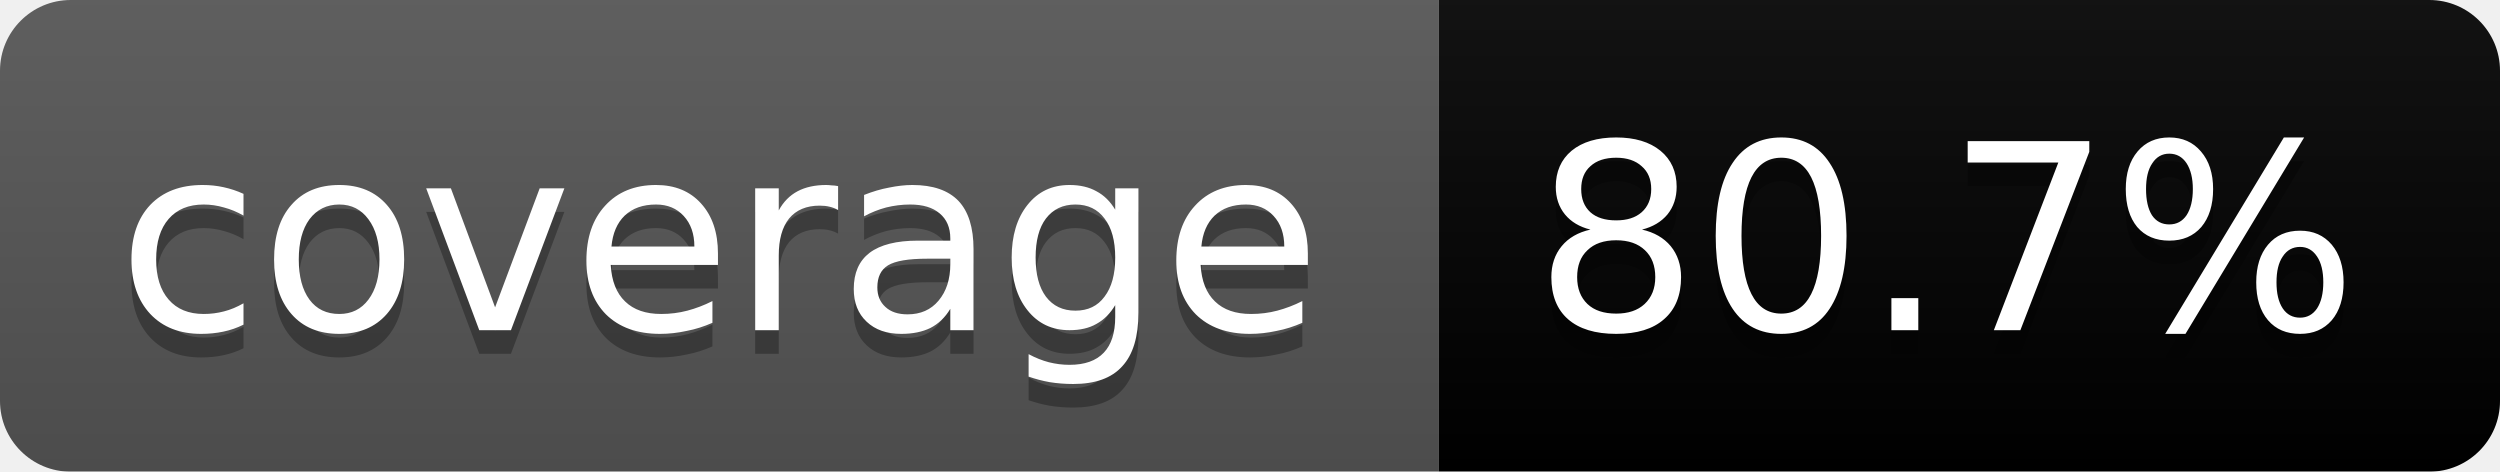
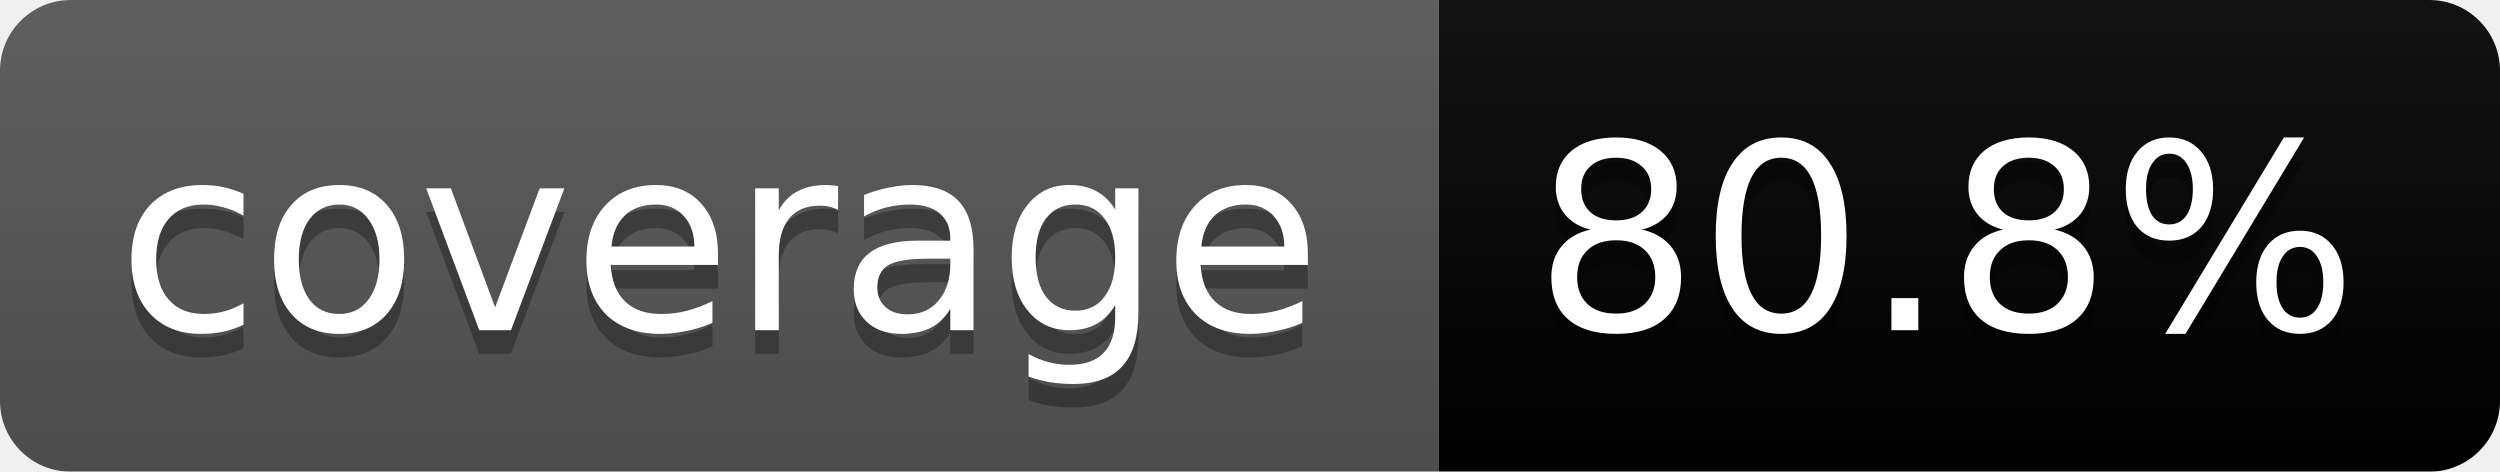
<svg xmlns="http://www.w3.org/2000/svg" width="106" height="20">
  <linearGradient id="b" x2="0" y2="100%">
    <stop offset="0" stop-color="#bbb" stop-opacity=".1" />
    <stop offset="1" stop-opacity=".1" />
  </linearGradient>
  <mask id="a">
    <rect width="106" height="20" rx="3" fill="#fff" />
  </mask>
  <g mask="url(#a)">
    <path fill="#555" d="M0 0h61v20H0z" />
    <path fill="#brightgreen" d="M61 0h45v20H61z" />
    <path fill="url(#b)" d="M0 0h106v20H0z" />
  </g>
  <g fill="#fff" text-anchor="middle" font-family="DejaVu Sans,Verdana,Geneva,sans-serif" font-size="11">
    <text x="30.5" y="15" fill="#010101" fill-opacity=".3">coverage</text>
    <text x="30.5" y="14">coverage</text>
-     <text x="82.5" y="15" fill="#010101" fill-opacity=".3">80.7%</text>
-     <text x="82.5" y="14">80.7%</text>
+     <text x="82.5" y="15" fill="#010101" fill-opacity=".3">80.8%</text>
+     <text x="82.5" y="14">80.8%</text>
  </g>
</svg>
